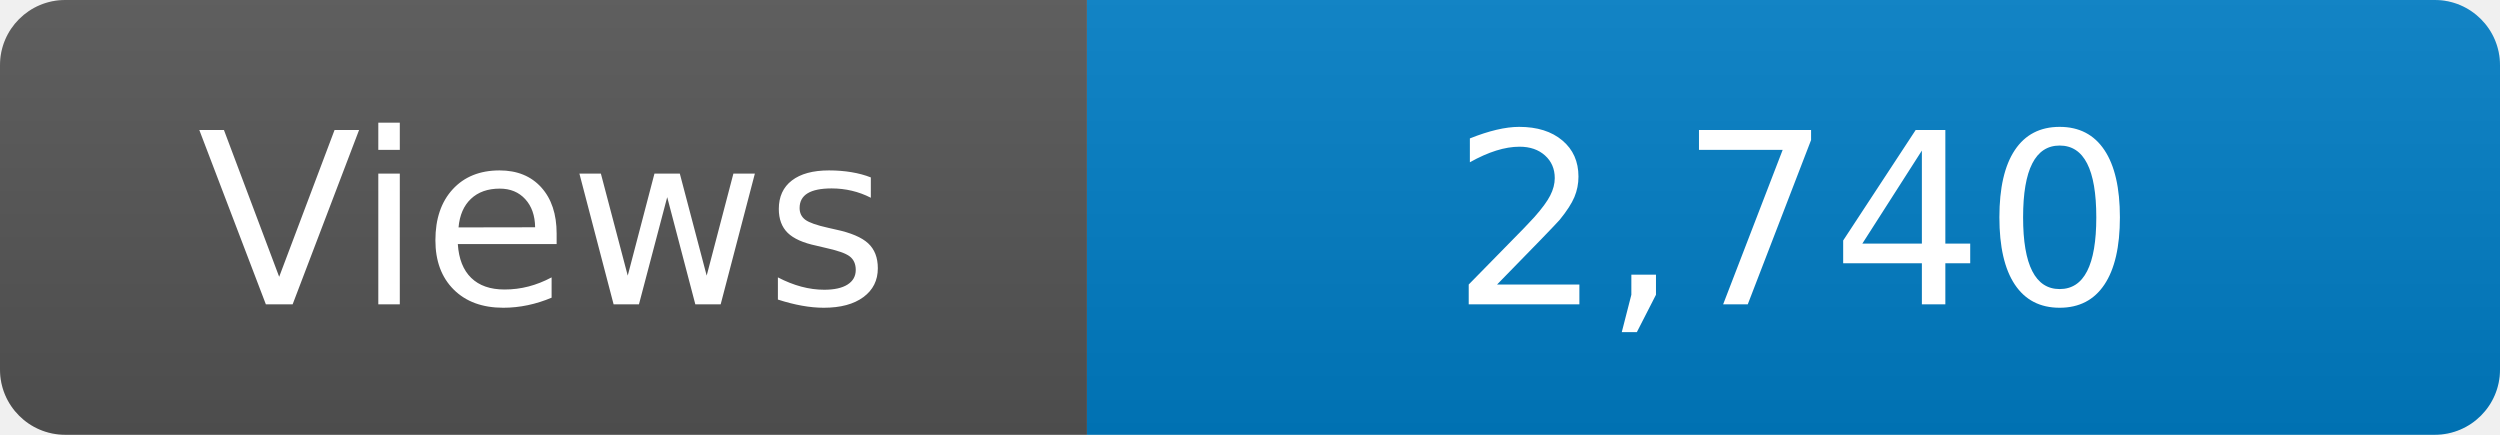
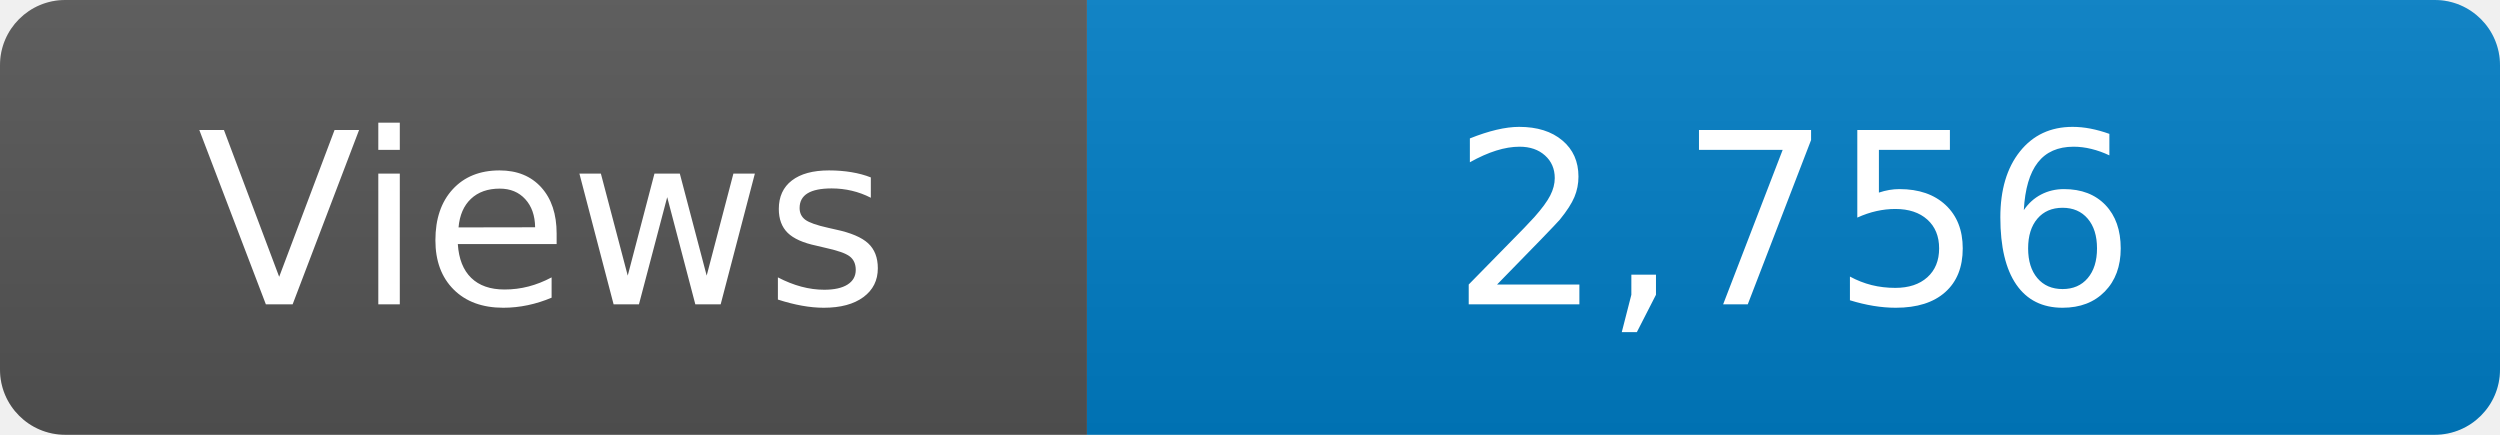
<svg xmlns="http://www.w3.org/2000/svg" width="115" height="20" role="img" aria-label="Maintained?: yes">
  <linearGradient id="s" x2="0" y2="100%">
    <stop offset="0" stop-color="#bbb" stop-opacity=".1" />
    <stop offset="1" stop-opacity=".1" />
  </linearGradient>
  <clipPath id="r">
    <rect width="115" height="20" rx="3" fill="#fff" />
  </clipPath>
  <g clip-path="url(#r)">
    <rect width="50" height="20" fill="#555" />
    <rect x="50" width="160" height="20" fill="#007ec6" />
    <rect width="115" height="20" fill="url(#s)" />
  </g>
  <g fill="#fff" text-anchor="middle" font-family="Verdana,Geneva,DejaVu Sans,sans-serif" font-size="110">
    <text x="250" y="140" transform="scale(.1)" fill="#fff">Views</text>
-     <text x="825" y="140" transform="scale(.1)" fill="#fff">2,740</text>
+     <text x="825" y="140" transform="scale(.1)" fill="#fff">2,756</text>
  </g>
</svg>
